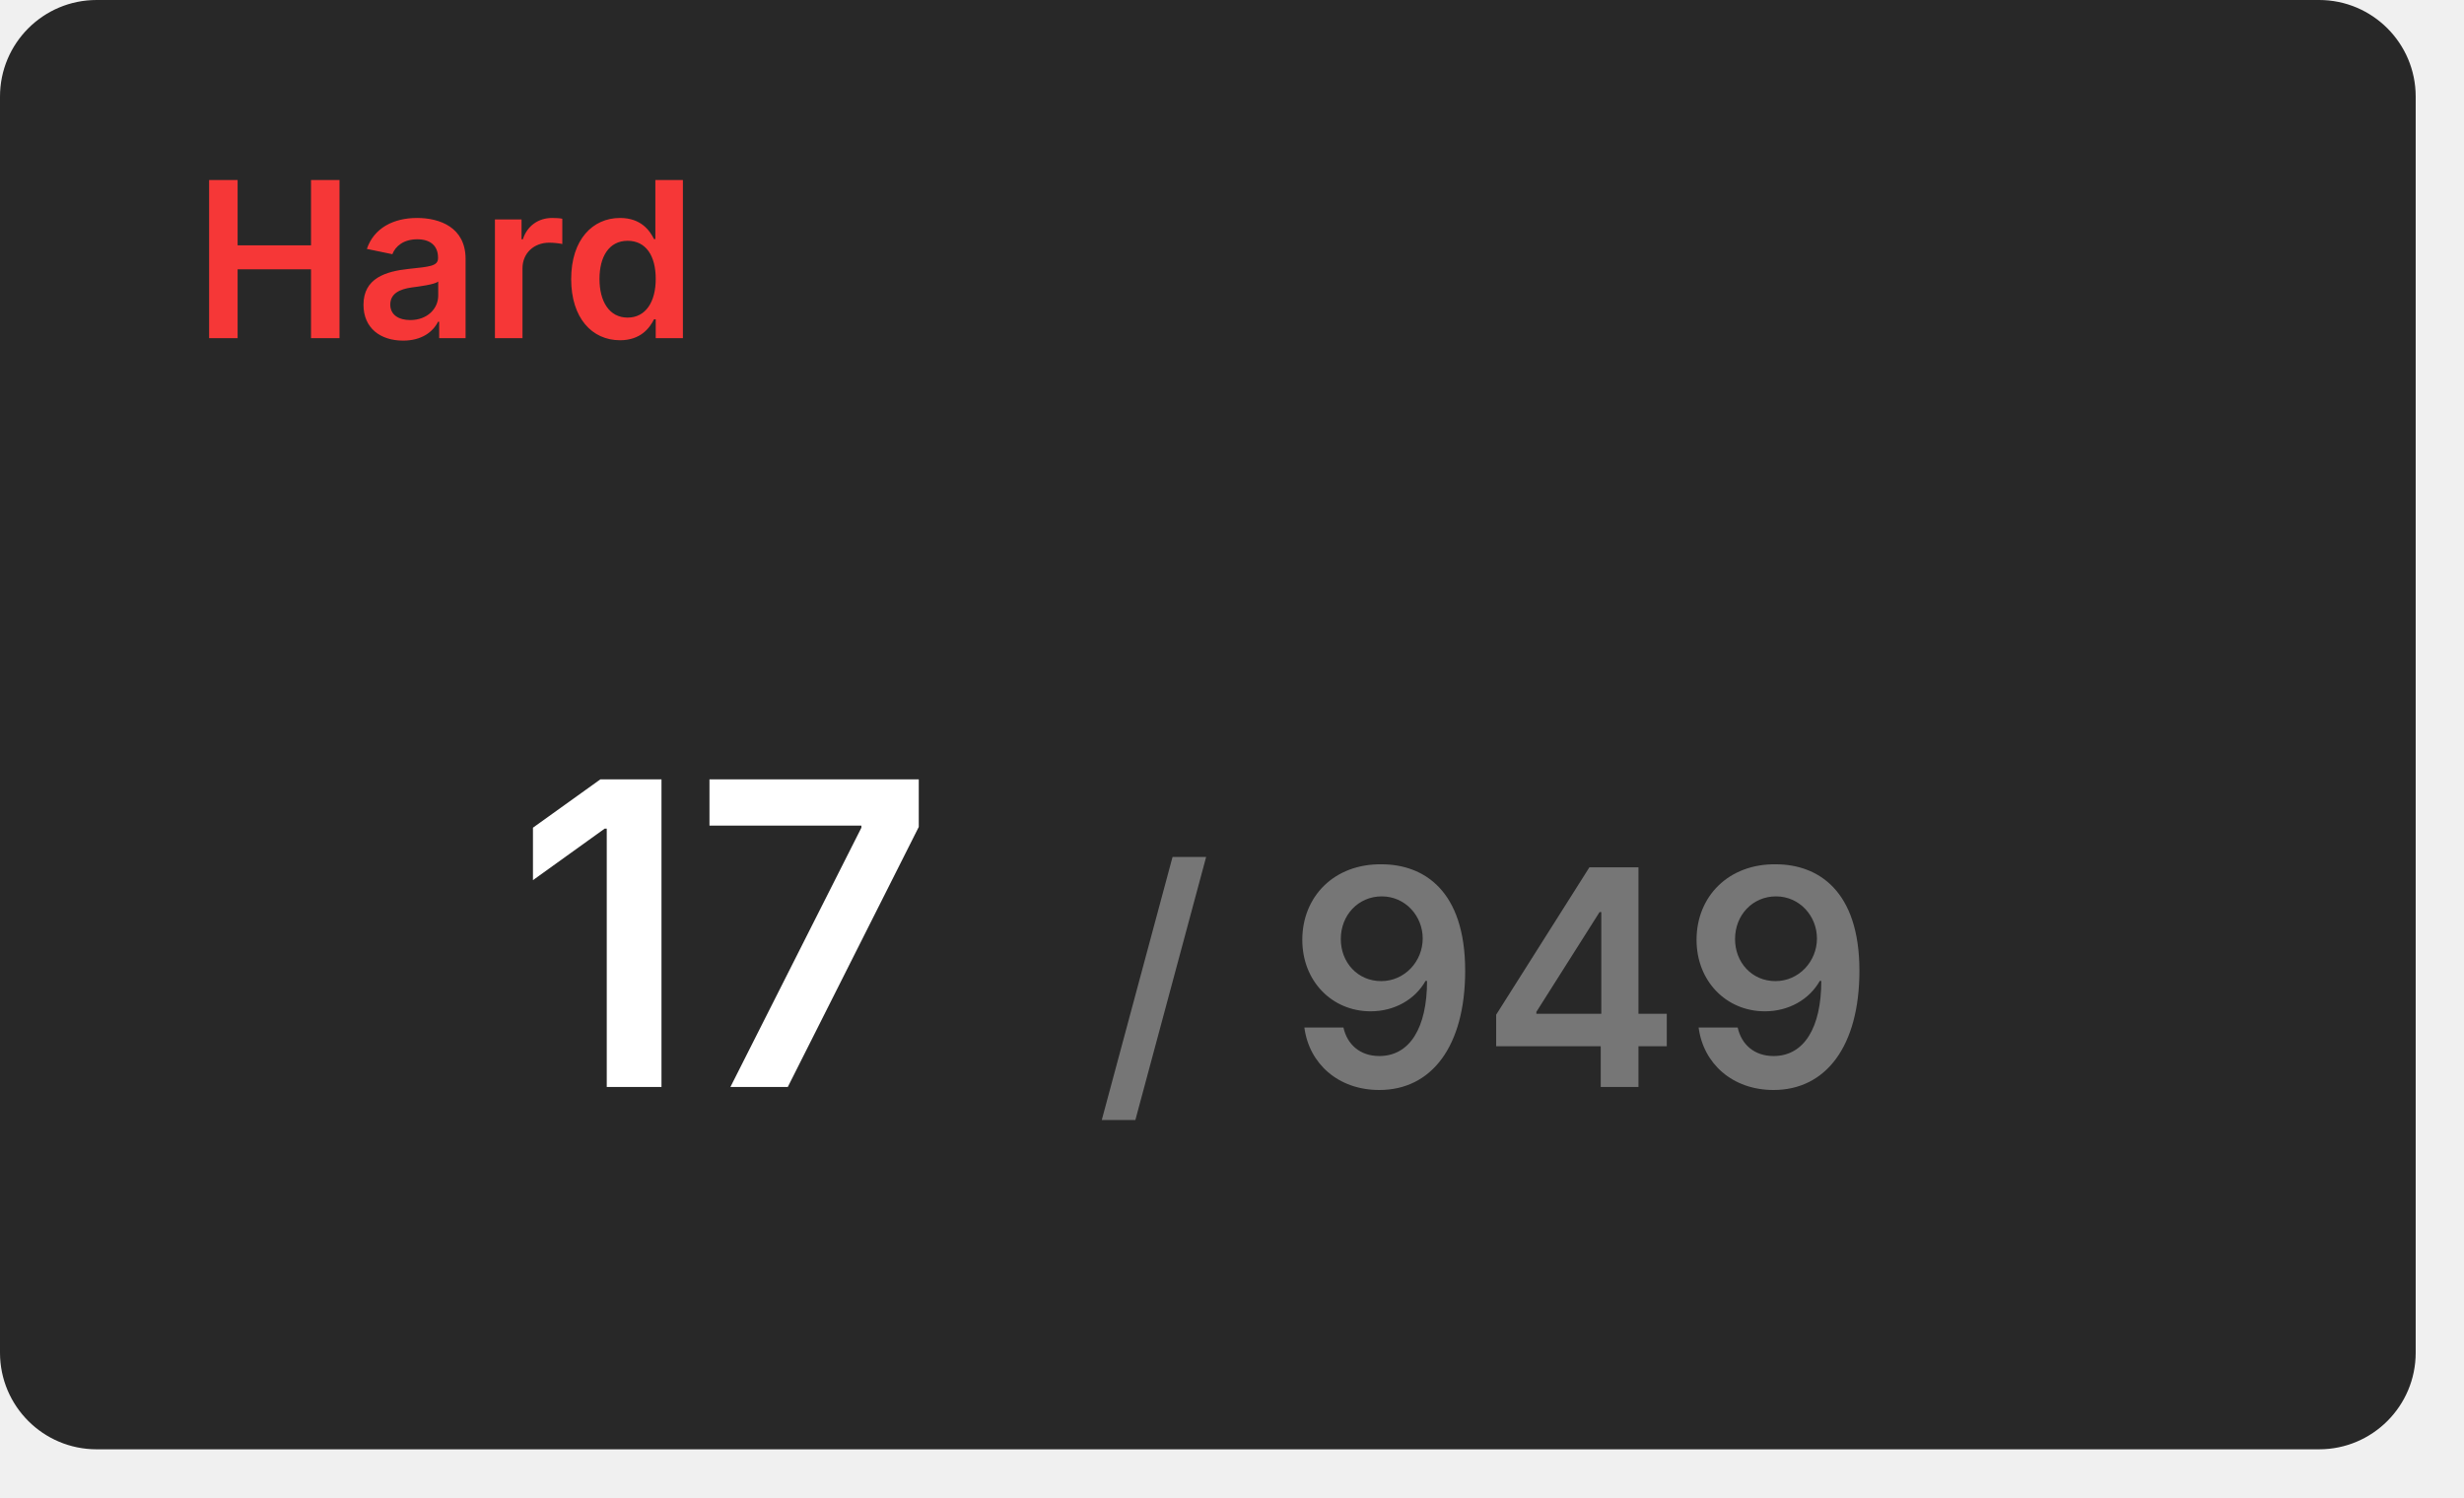
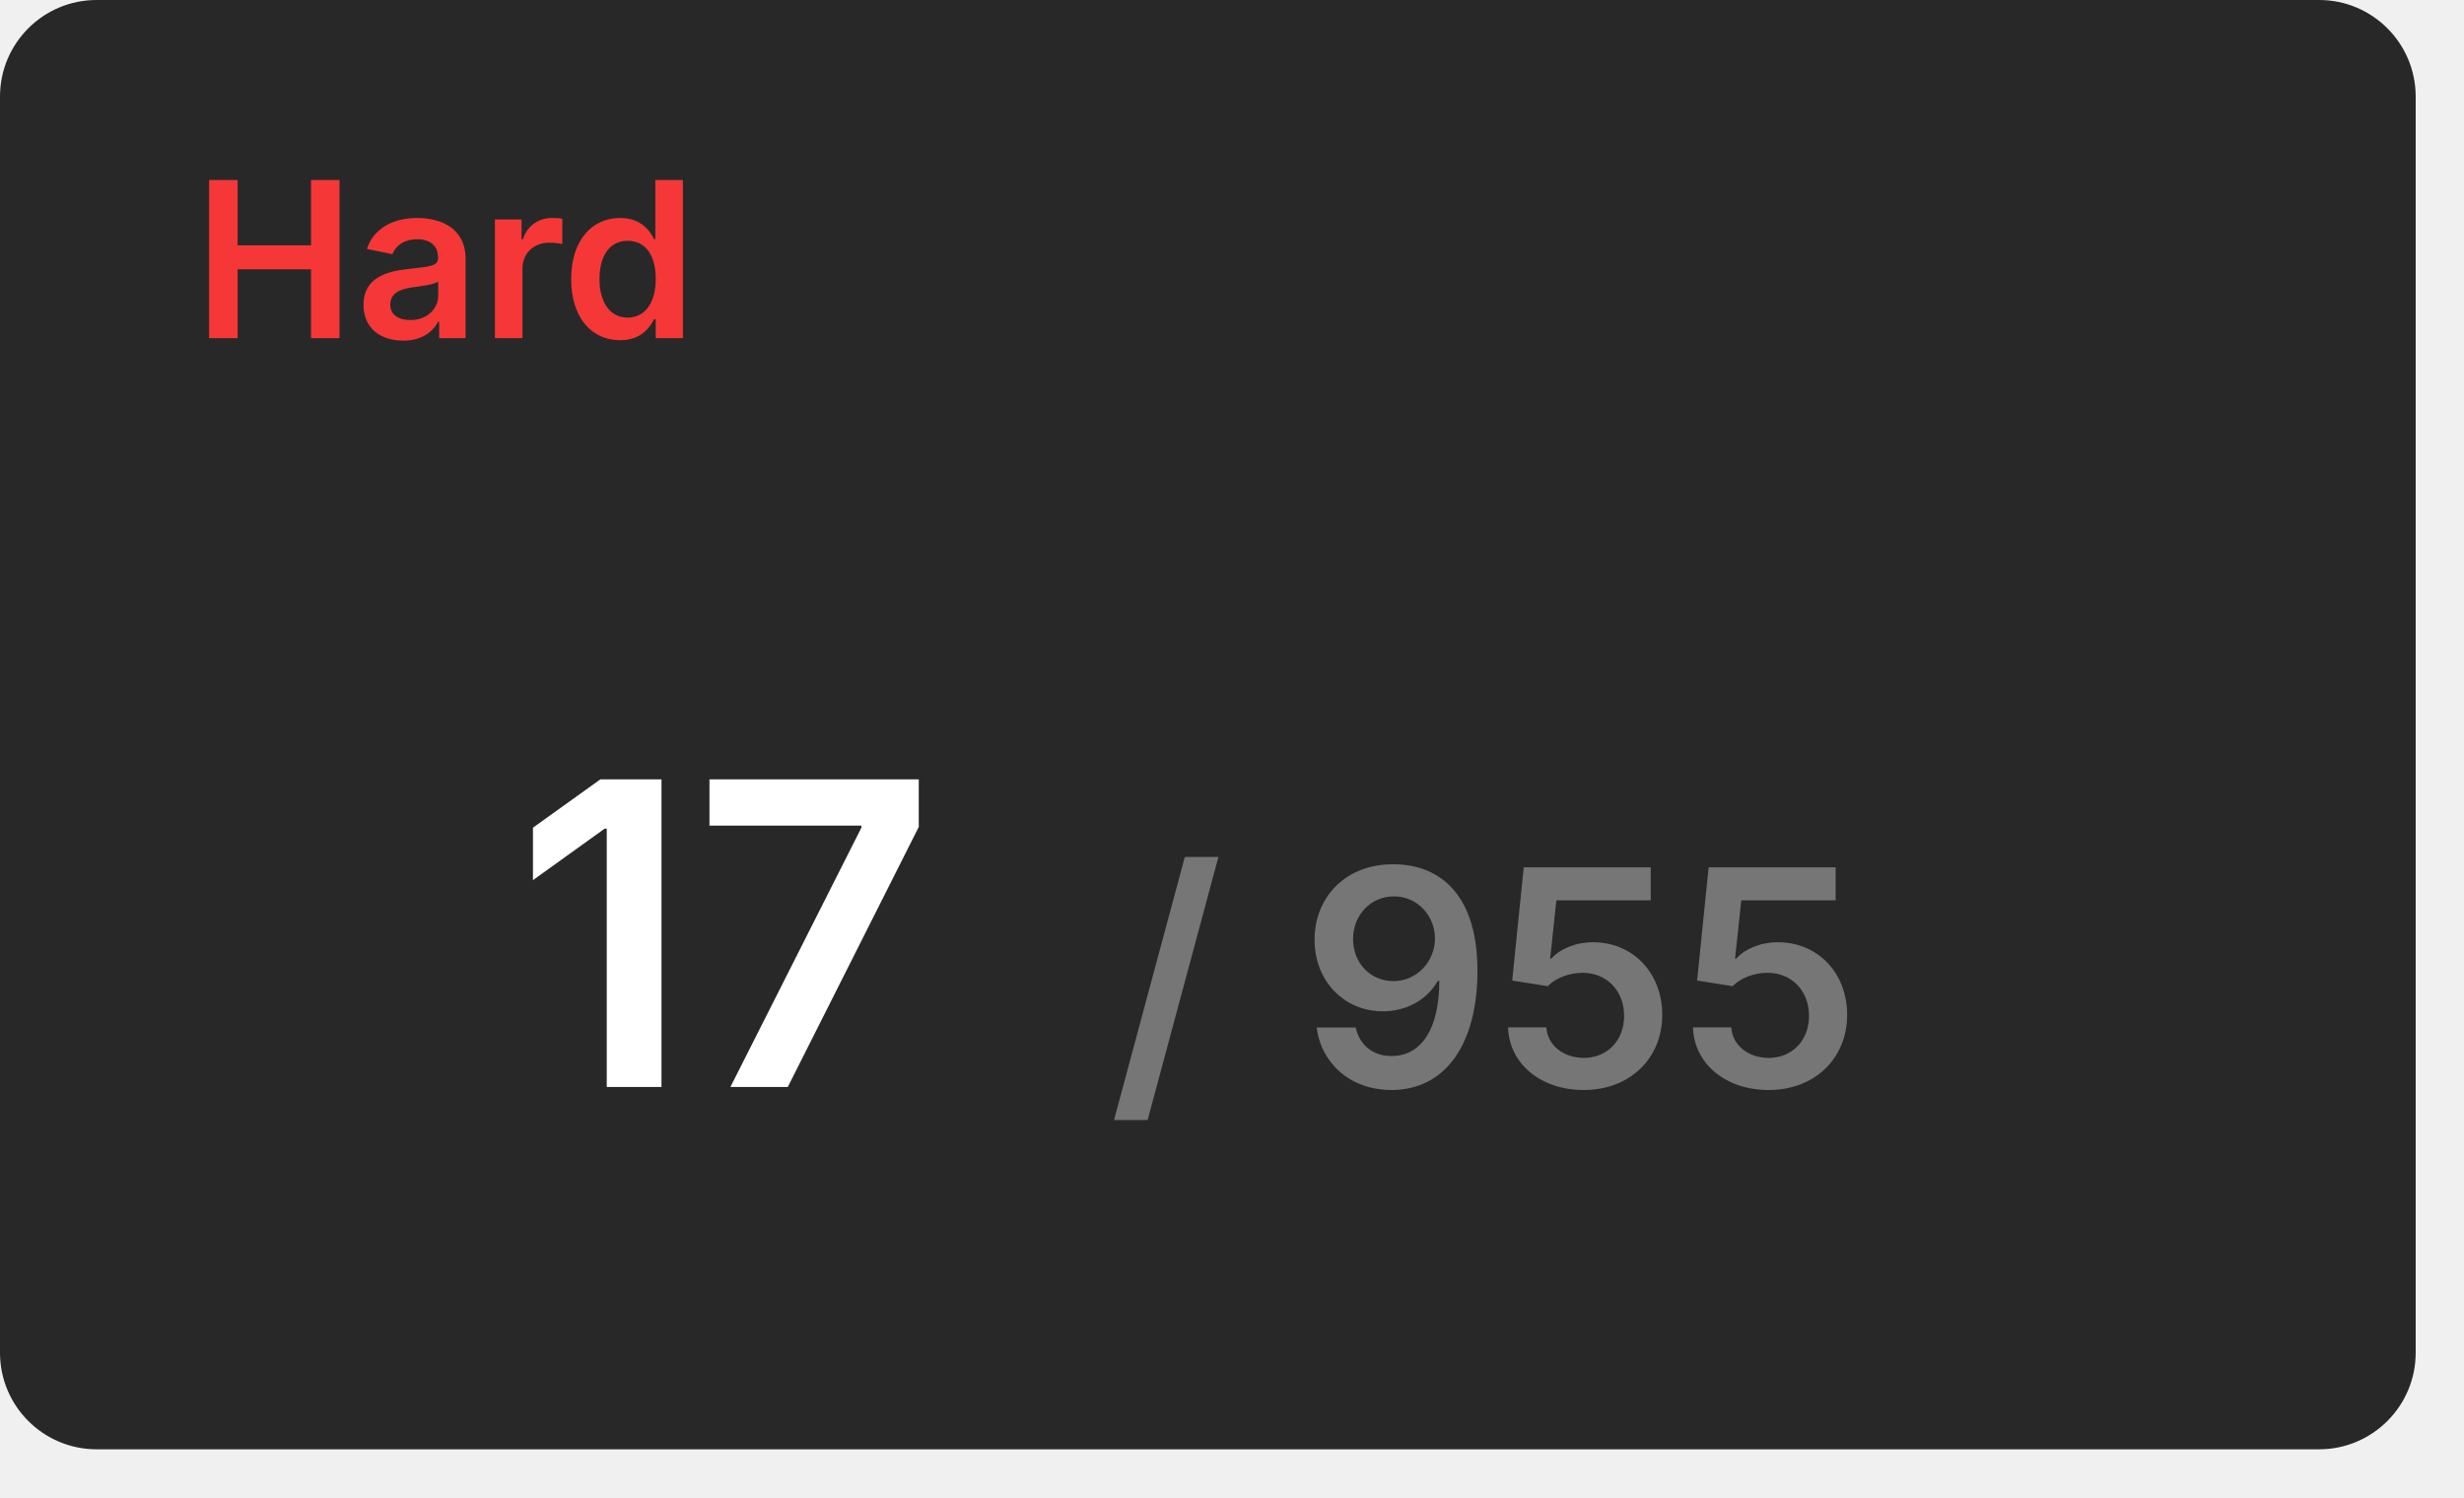
<svg xmlns="http://www.w3.org/2000/svg" width="204" height="124" viewBox="0 0 204 124">
  <rect x="0" y="0" width="200" height="120" rx="8" fill="#282828" />
  <text x="16" y="28" font-size="18" font-weight="600" font-family="Inter, Arial, Helvetica, sans-serif" fill="#f63737">Hard</text>
  <g transform="translate(60, 90)" text-anchor="middle">
    <text font-size="35" font-weight="600" font-family="Inter, Arial, Helvetica, sans-serif" fill="#ffffff" dominant-baseline="end">17</text>
-     <text font-size="25" font-weight="600" font-family="Inter, Arial, Helvetica, sans-serif" fill="#767676" dominant-baseline="end" dx="63">/ 949</text>
+     <text font-size="25" font-weight="600" font-family="Inter, Arial, Helvetica, sans-serif" fill="#767676" dominant-baseline="end" dx="63">/ 955</text>
  </g>
</svg>
